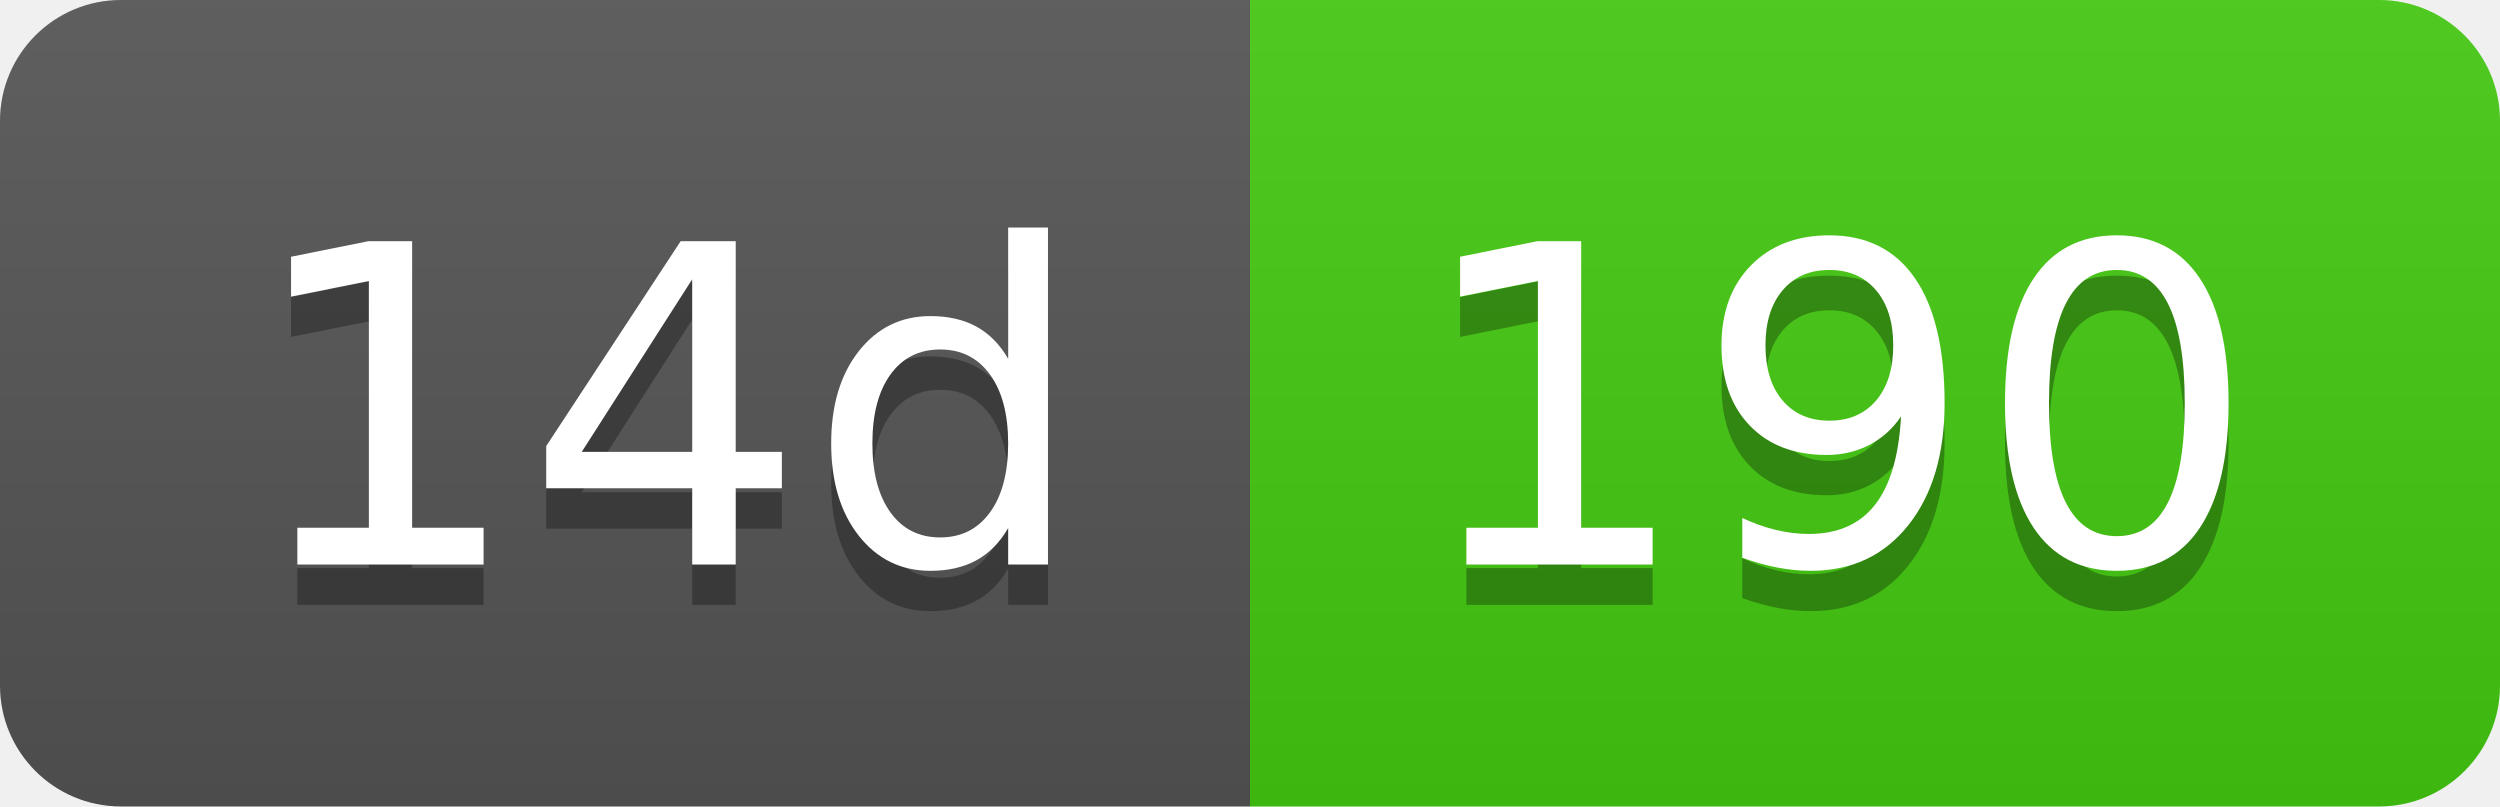
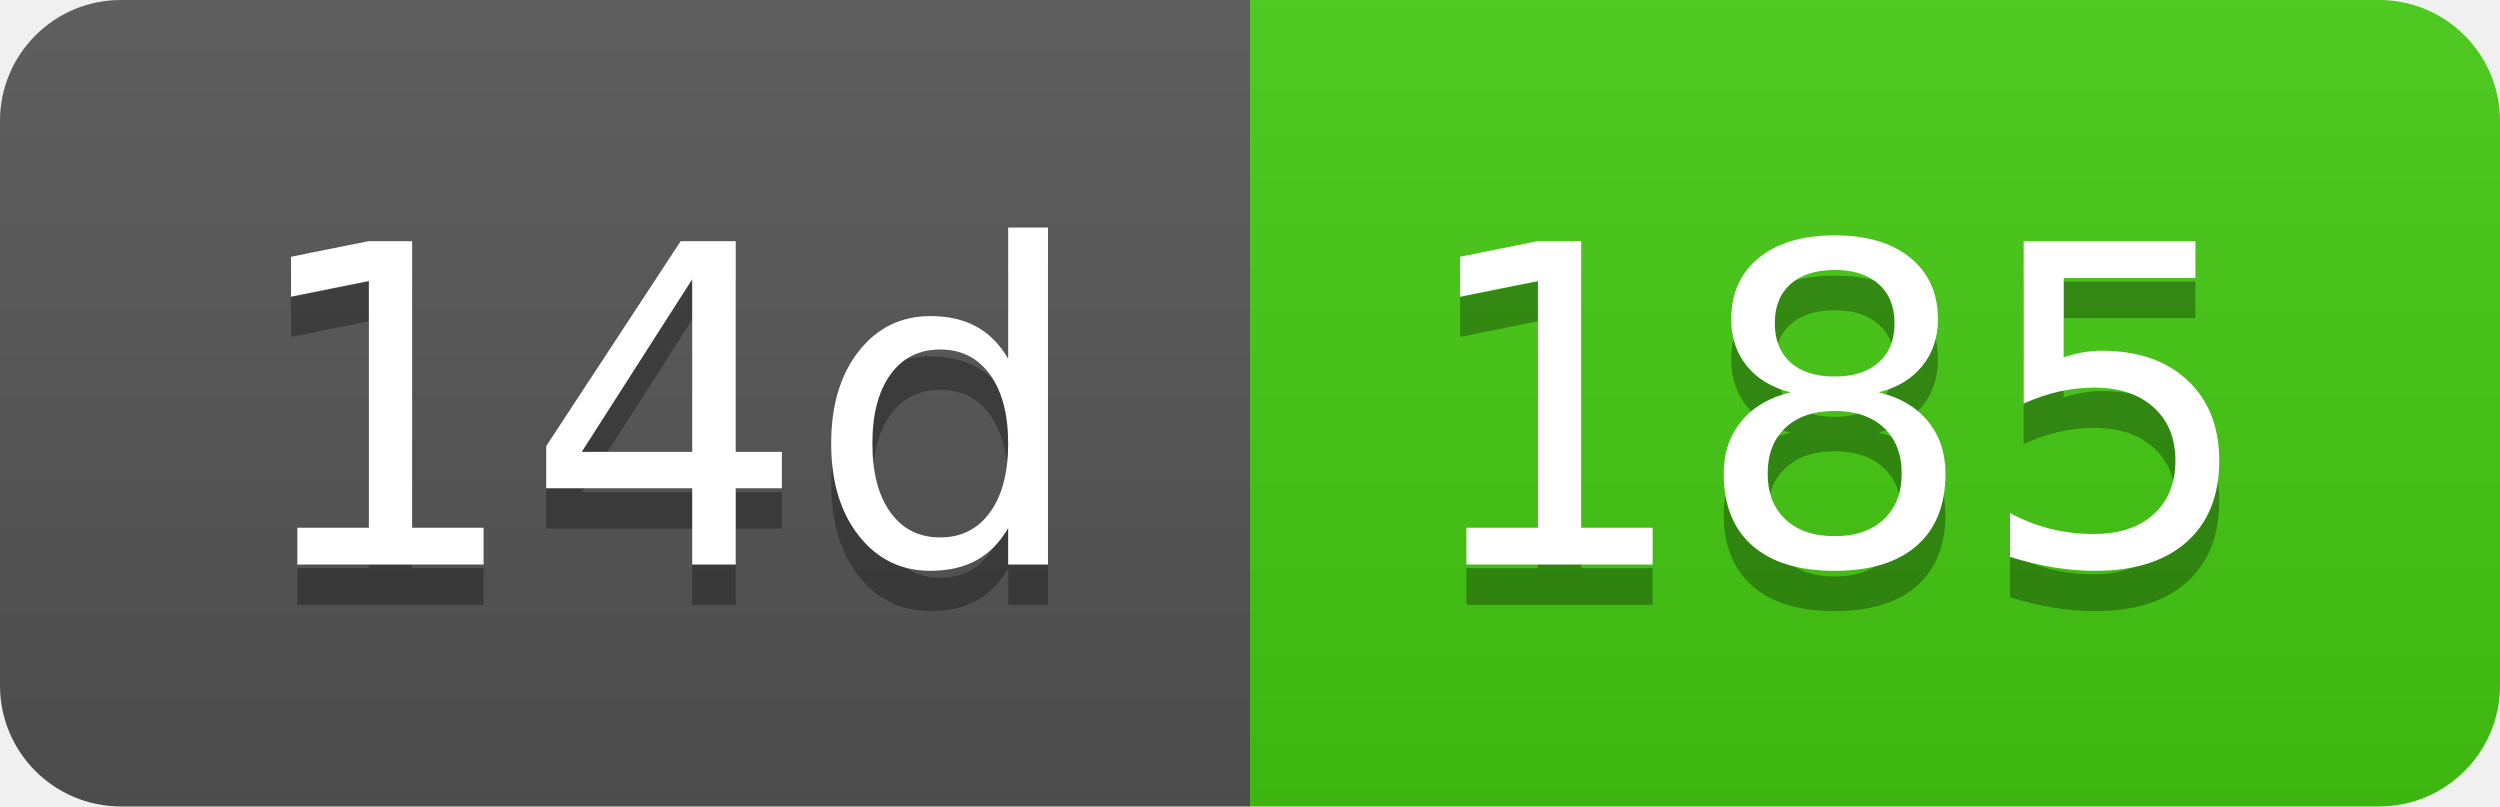
- <svg xmlns="http://www.w3.org/2000/svg" width="62" height="20" role="img" aria-label="14d: 190">
+ <svg xmlns="http://www.w3.org/2000/svg" width="62" height="20" role="img" aria-label="14d: 185">
  <linearGradient id="s" x2="0" y2="100%">
    <stop offset="0" stop-color="#bbb" stop-opacity=".1" />
    <stop offset="1" stop-opacity=".1" />
  </linearGradient>
  <clipPath id="r">
    <rect width="62" height="20" rx="3" fill="#fff" />
  </clipPath>
  <g clip-path="url(#r)">
    <rect width="31" height="20" fill="#555" />
    <rect x="31" width="31" height="20" fill="#4c1" />
    <rect width="62" height="20" fill="url(#s)" />
  </g>
  <g fill="#fff" text-anchor="middle" font-family="Verdana,Geneva,DejaVu Sans,sans-serif" text-rendering="geometricPrecision" font-size="110">
    <text aria-hidden="true" x="165" y="150" fill="#010101" fill-opacity=".3" transform="scale(.1)" textLength="210">14d</text>
    <text x="165" y="140" transform="scale(.1)" fill="#fff" textLength="210">14d</text>
-     <text aria-hidden="true" x="455" y="150" fill="#010101" fill-opacity=".3" transform="scale(.1)" textLength="210">190</text>
-     <text x="455" y="140" transform="scale(.1)" fill="#fff" textLength="210">190</text>
+     <text aria-hidden="true" x="455" y="150" fill="#010101" fill-opacity=".3" transform="scale(.1)" textLength="210">185</text>
+     <text x="455" y="140" transform="scale(.1)" fill="#fff" textLength="210">185</text>
  </g>
</svg>
